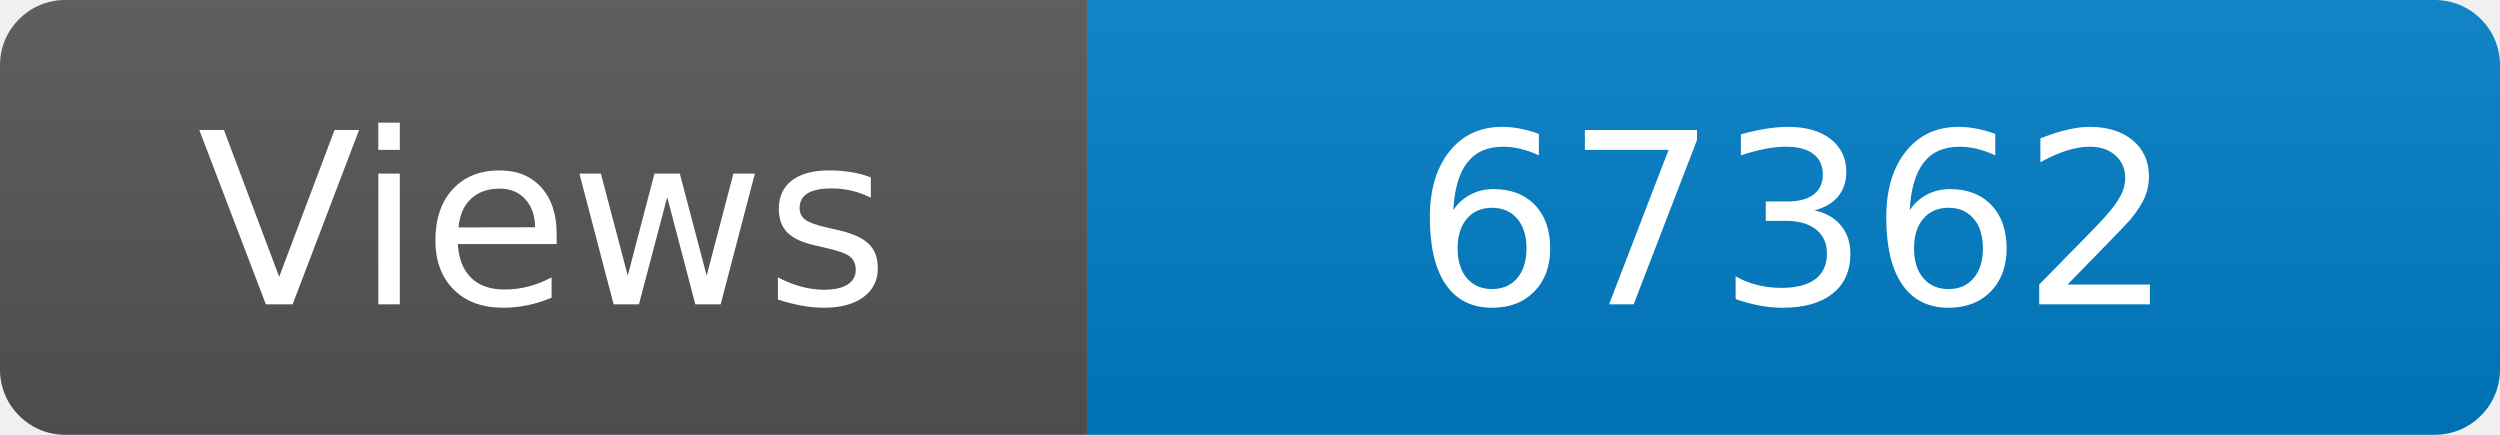
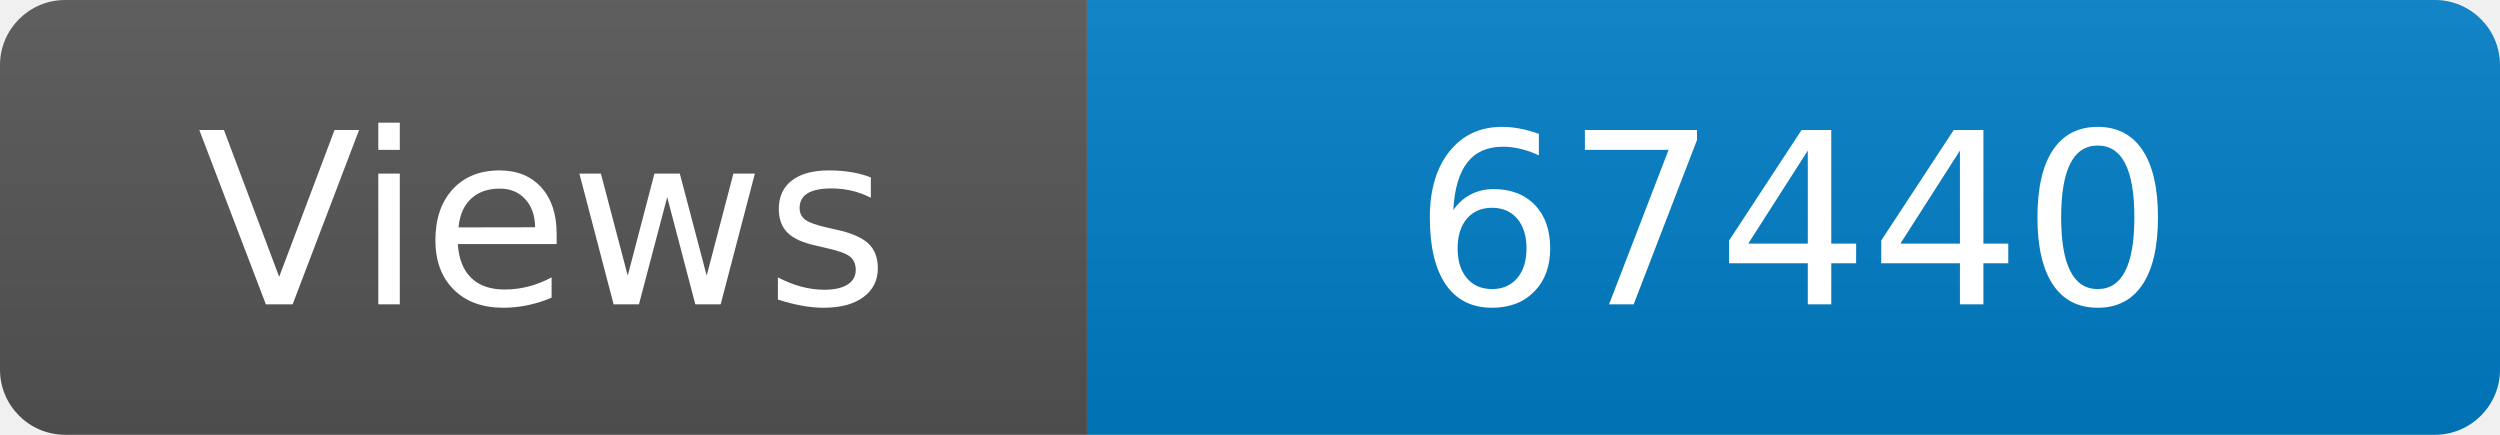
<svg xmlns="http://www.w3.org/2000/svg" width="115" height="20" role="img" aria-label="Maintained?: yes">
  <linearGradient id="s" x2="0" y2="100%">
    <stop offset="0" stop-color="#bbb" stop-opacity=".1" />
    <stop offset="1" stop-opacity=".1" />
  </linearGradient>
  <clipPath id="r">
    <rect width="115" height="20" rx="3" fill="#fff" />
  </clipPath>
  <g clip-path="url(#r)">
    <rect width="50" height="20" fill="#555" />
    <rect x="50" width="160" height="20" fill="#007ec6" />
    <rect width="115" height="20" fill="url(#s)" />
  </g>
  <g fill="#fff" text-anchor="middle" font-family="Verdana,Geneva,DejaVu Sans,sans-serif" font-size="110">
    <text x="250" y="140" transform="scale(.1)" fill="#fff">Views</text>
-     <text x="825" y="140" transform="scale(.1)" fill="#fff">67362</text>
+     <text x="825" y="140" transform="scale(.1)" fill="#fff">67440</text>
  </g>
</svg>
